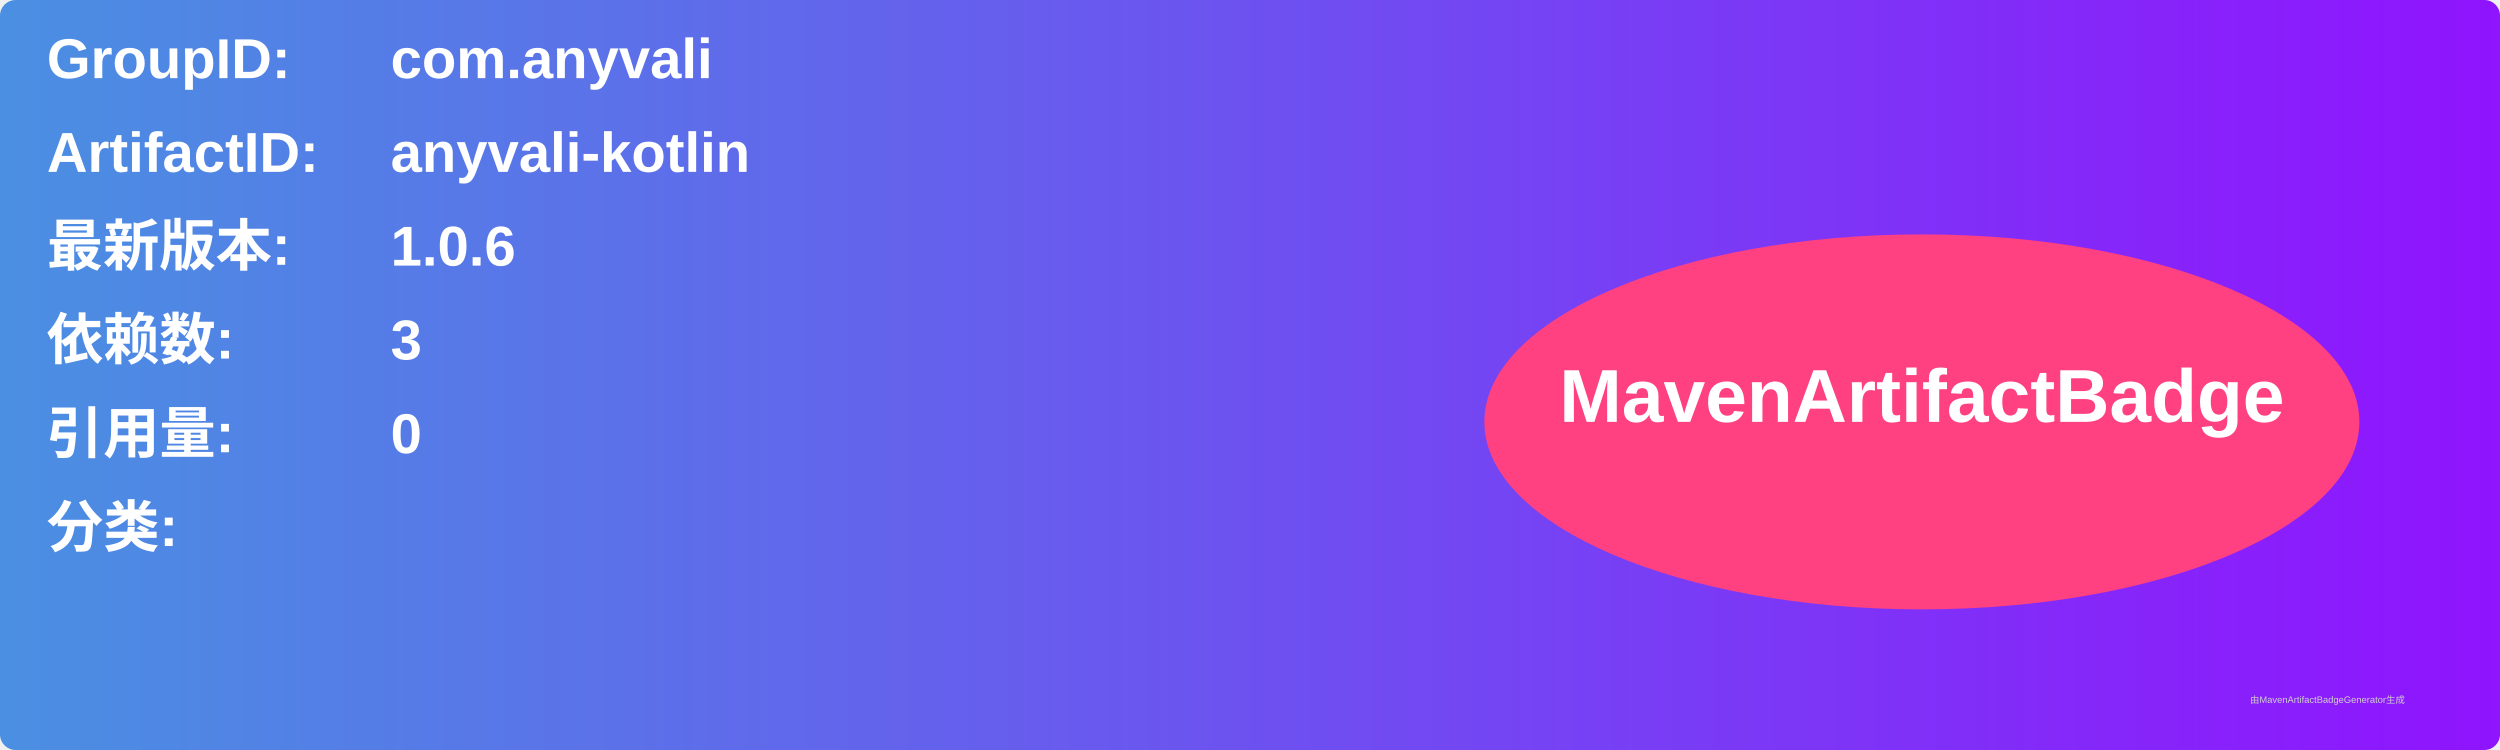
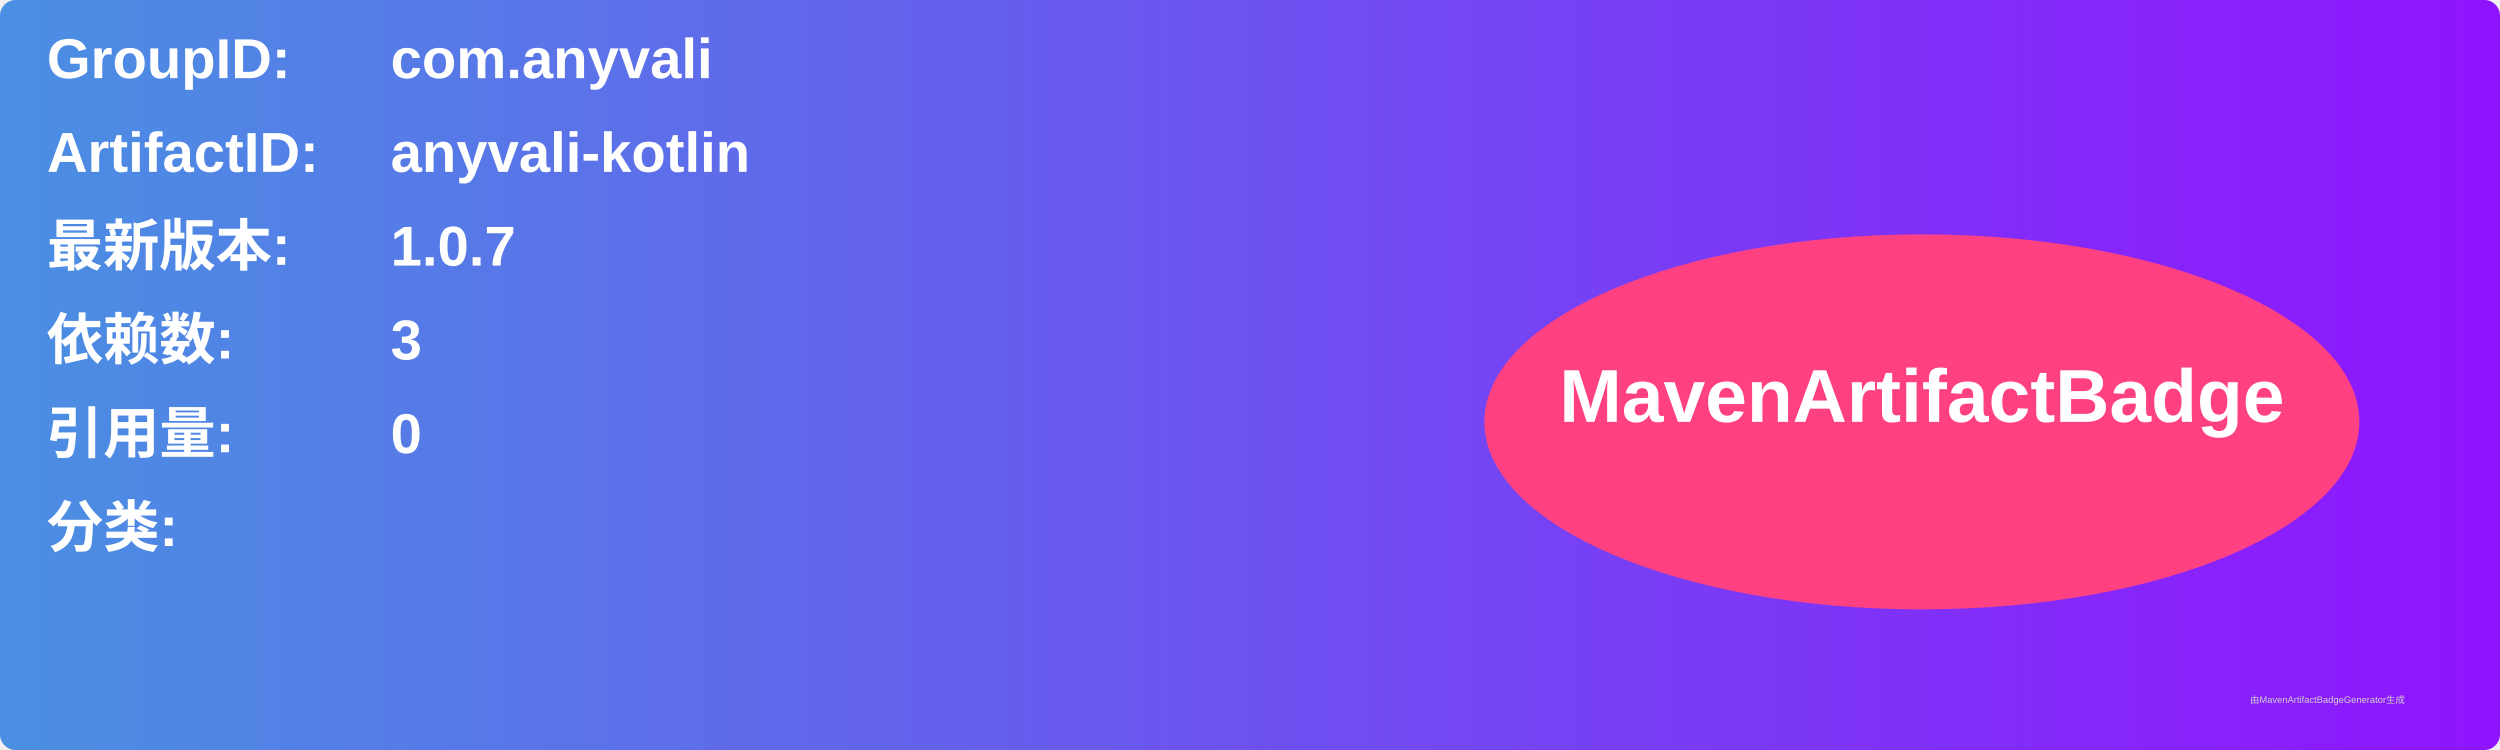
<svg xmlns="http://www.w3.org/2000/svg" width="800" height="240" viewBox="0 0 800 240">
  <linearGradient id="grad" x1="0%" y1="0%" x2="100%" y2="0%">
    <stop offset="0%" stop-color="#4a90e2" />
    <stop offset="100%" stop-color="#9013fe" />
  </linearGradient>
  <rect width="100%" height="100%" rx="5" ry="5" fill="url(#grad)" />
  <g transform="translate(15, 15)">
    <text x="0" y="10" font-family="Arial" font-size="18" fill="white" font-weight="bold" width="260">GroupID:</text>
    <text x="110" y="10" font-family="Arial" font-size="18" fill="white" font-weight="bold" width="460">com.anyvali</text>
    <text x="0" y="40" font-family="Arial" font-size="18" fill="white" font-weight="bold" width="260">ArtifactID:</text>
    <text x="110" y="40" font-family="Arial" font-size="18" fill="white" font-weight="bold" width="460">anyvali-kotlin</text>
    <text x="0" y="70" font-family="Arial" font-size="18" fill="white" font-weight="bold">最新版本:</text>
    <text x="110" y="70" font-family="Arial" font-size="18" fill="white" font-weight="bold">
-       <tspan font-weight="bold">1.0.6</tspan>
+       <tspan font-weight="bold">1.0.7</tspan>
    </text>
    <text x="0" y="100" font-family="Arial" font-size="18" fill="white" font-weight="bold">依赖数: </text>
    <text x="110" y="100" font-family="Arial" font-size="18" fill="white">
      <tspan font-weight="bold">3</tspan>
    </text>
    <text x="0" y="130" font-family="Arial" font-size="18" fill="white" font-weight="bold">引用量: </text>
    <text x="110" y="130" font-family="Arial" font-size="18" fill="white">
      <tspan font-weight="bold">0</tspan>
    </text>
    <text x="0" y="160" font-family="Arial" font-size="18" fill="white" font-weight="bold">分类:</text>
    <text x="10" y="190" font-family="Arial" font-size="10" fill="white">
      <tspan font-weight="bold" />
    </text>
    <ellipse cx="600" cy="120" rx="140" ry="60" fill="#ff4081" />
    <text x="600" y="120" text-anchor="middle" font-family="Arial" font-size="24" fill="white" font-weight="bold">MavenArtifactBadge</text>
  </g>
  <text x="720" y="225" font-family="Arial" font-size="3" fill="#d0d0d0">由MavenArtifactBadgeGenerator生成</text>
</svg>
